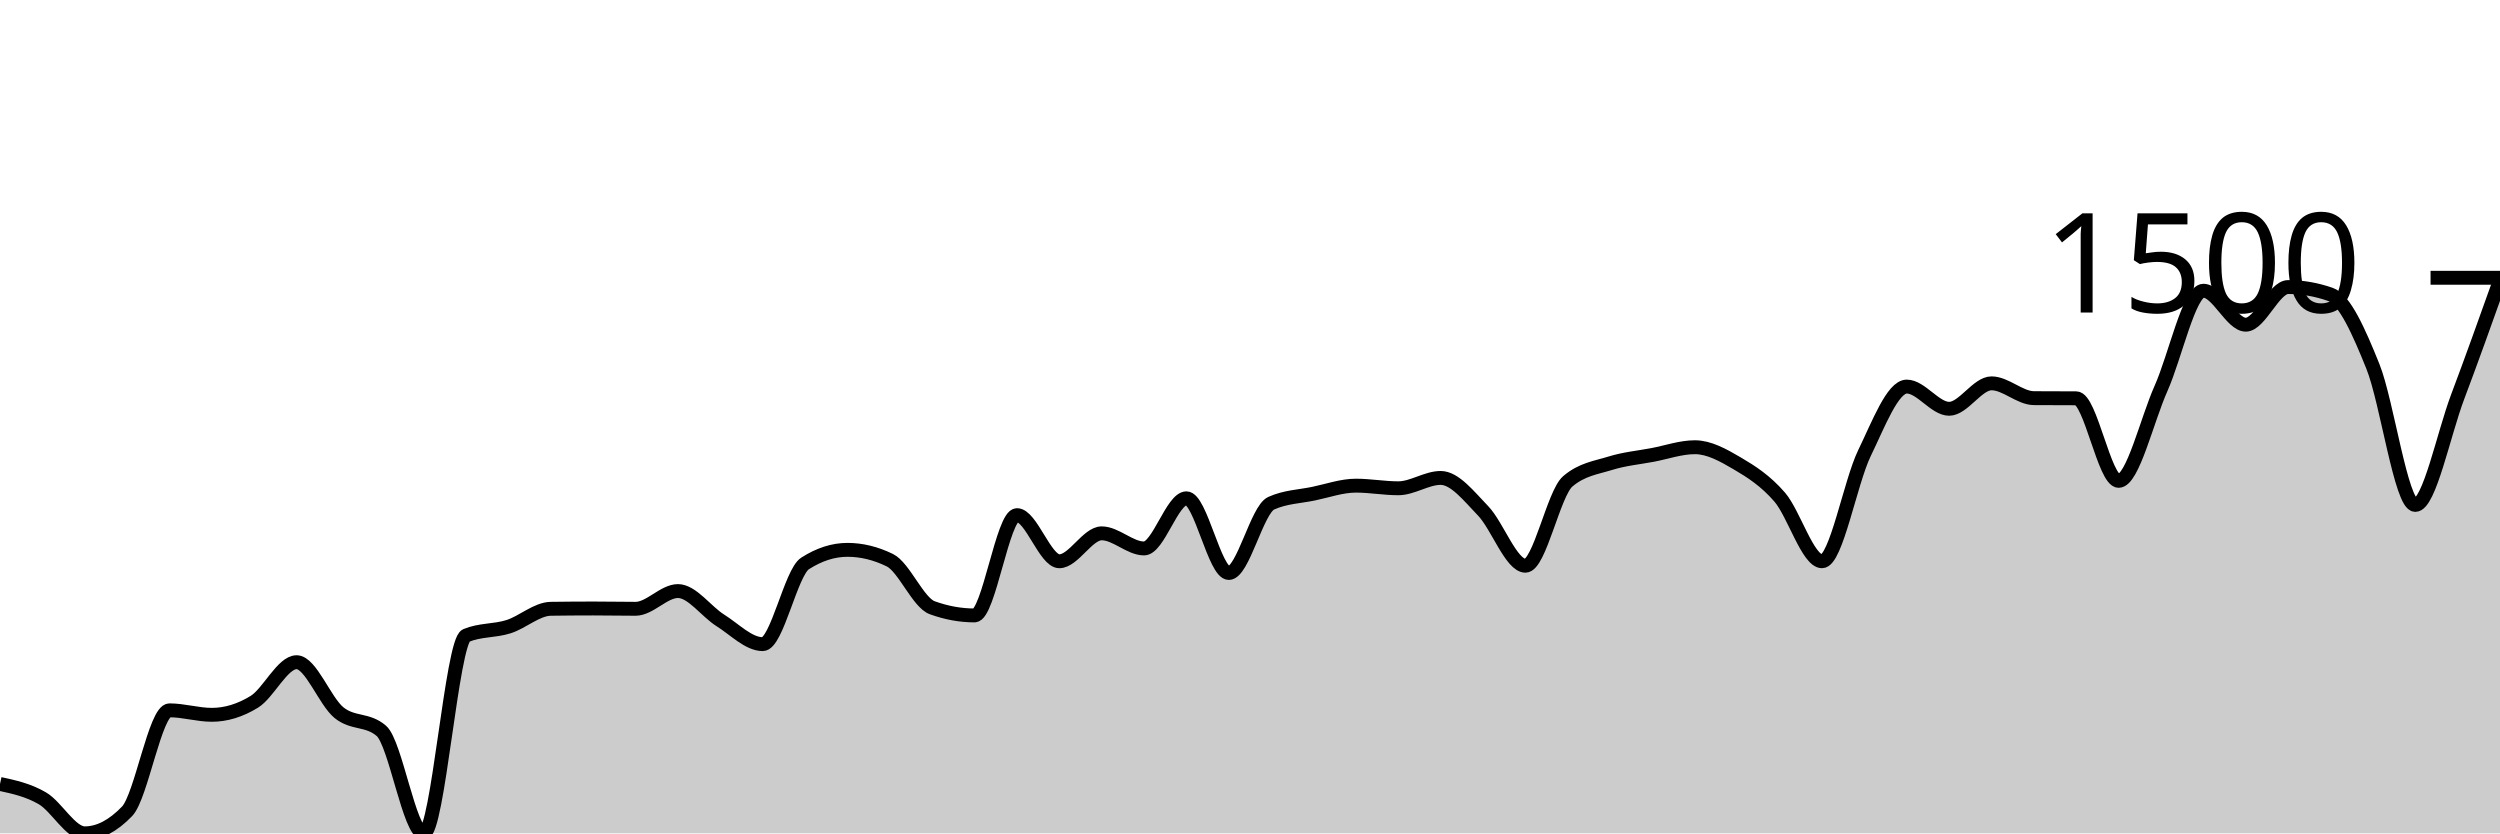
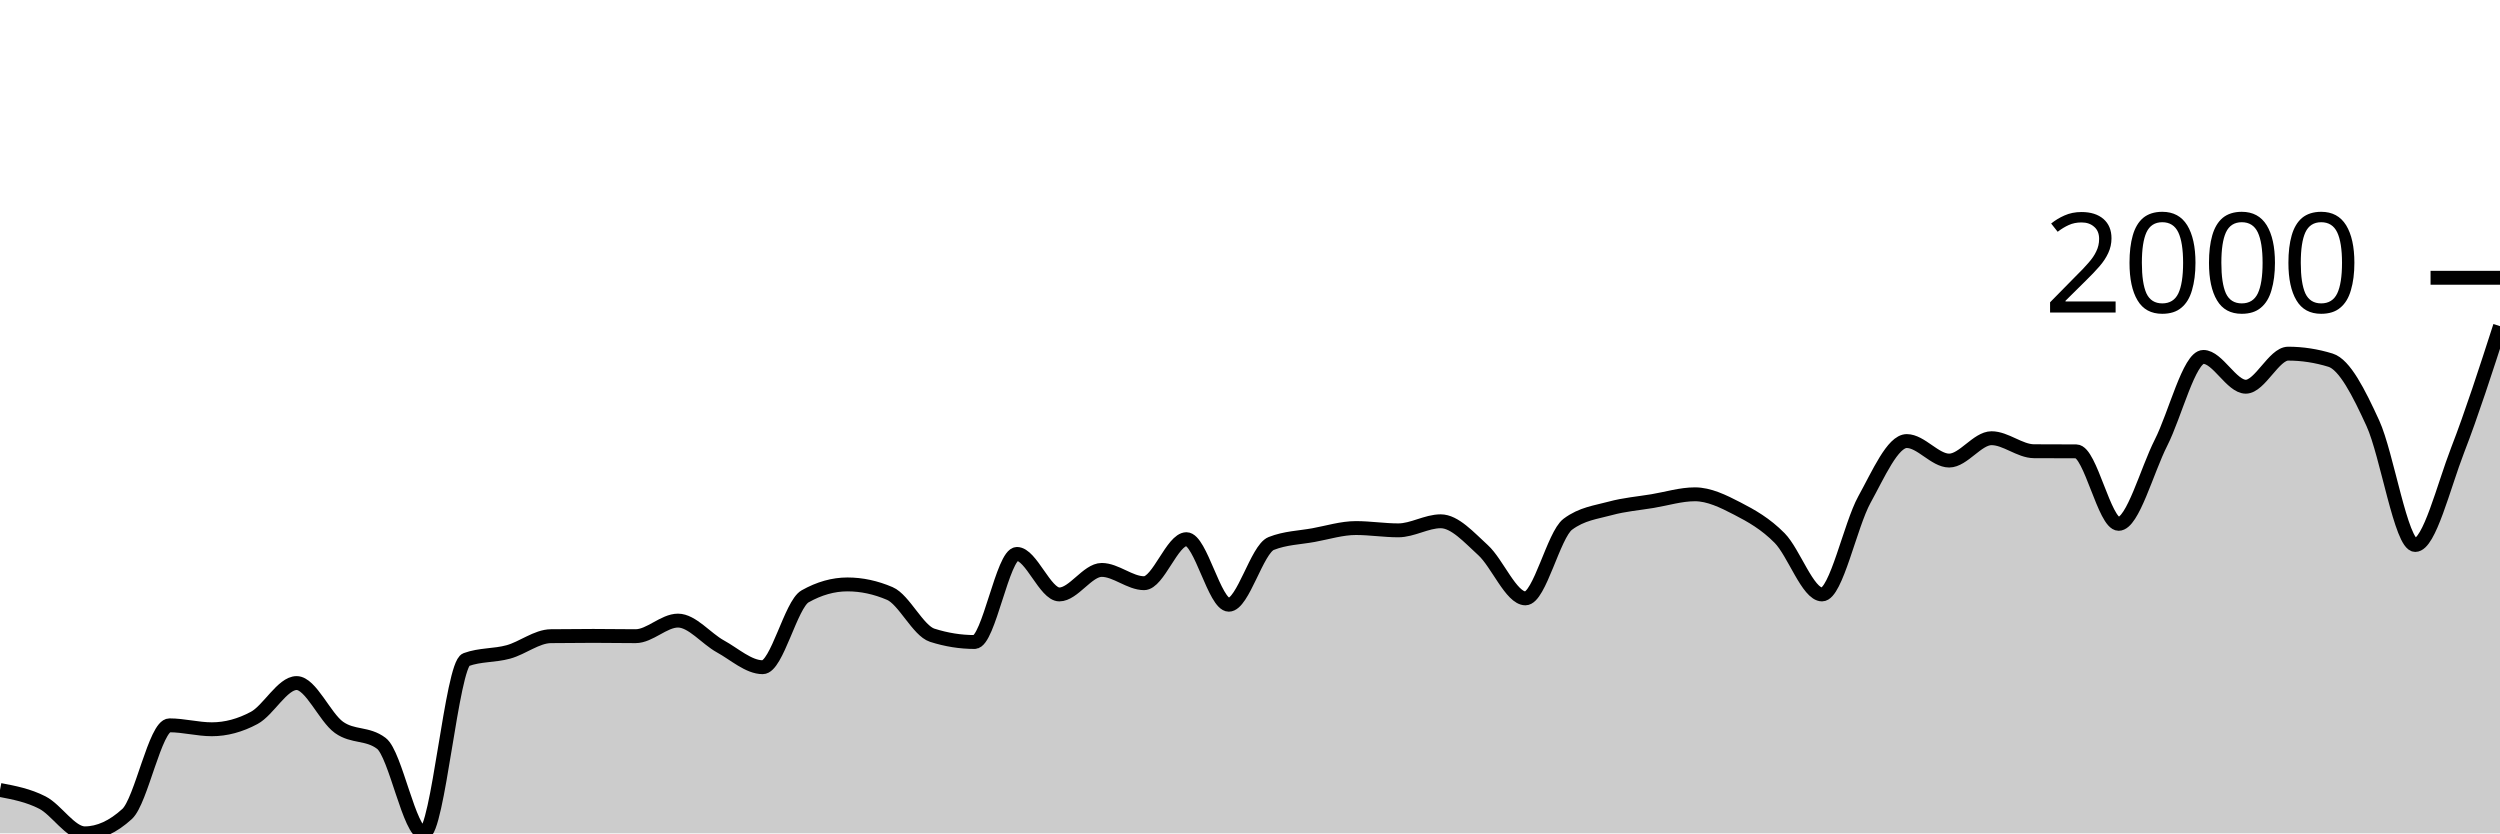
<svg xmlns="http://www.w3.org/2000/svg" viewBox="0 0 180 60">
  <g transform="translate(0,20)">
-     <path class="area" fill="rgba(0, 0, 0, 0.2)" d="M0,36.444C1.017,36.665,2.034,36.885,3.051,37.478C4.068,38.07,5.085,40,6.102,40C7.119,40,8.136,39.47,9.153,38.411C10.169,37.352,11.186,31.144,12.203,31.144C13.22,31.144,14.237,31.467,15.254,31.467C16.271,31.467,17.288,31.156,18.305,30.533C19.322,29.911,20.339,27.678,21.356,27.678C22.373,27.678,23.39,30.487,24.407,31.311C25.424,32.135,26.441,31.748,27.458,32.622C28.475,33.496,29.492,40,30.508,40C31.525,40,32.542,26.178,33.559,25.756C34.576,25.333,35.593,25.443,36.61,25.122C37.627,24.802,38.644,23.848,39.661,23.833C40.678,23.819,41.695,23.811,42.712,23.811C43.729,23.811,44.746,23.833,45.763,23.833C46.78,23.833,47.797,22.556,48.814,22.556C49.831,22.556,50.847,24.03,51.864,24.667C52.881,25.304,53.898,26.378,54.915,26.378C55.932,26.378,56.949,21.219,57.966,20.567C58.983,19.915,60,19.589,61.017,19.589C62.034,19.589,63.051,19.837,64.068,20.333C65.085,20.83,66.102,23.385,67.119,23.756C68.136,24.126,69.153,24.311,70.169,24.311C71.186,24.311,72.203,17.089,73.22,17.089C74.237,17.089,75.254,20.411,76.271,20.411C77.288,20.411,78.305,18.4,79.322,18.4C80.339,18.4,81.356,19.489,82.373,19.489C83.39,19.489,84.407,15.878,85.424,15.878C86.441,15.878,87.458,21.256,88.475,21.256C89.492,21.256,90.508,16.693,91.525,16.233C92.542,15.774,93.559,15.756,94.576,15.544C95.593,15.333,96.61,14.967,97.627,14.967C98.644,14.967,99.661,15.156,100.678,15.156C101.695,15.156,102.712,14.411,103.729,14.411C104.746,14.411,105.763,15.724,106.78,16.778C107.797,17.831,108.814,20.733,109.831,20.733C110.847,20.733,111.864,15.522,112.881,14.656C113.898,13.789,114.915,13.672,115.932,13.356C116.949,13.039,117.966,12.948,118.983,12.756C120,12.563,121.017,12.2,122.034,12.2C123.051,12.2,124.068,12.769,125.085,13.367C126.102,13.965,127.119,14.615,128.136,15.789C129.153,16.963,130.169,20.411,131.186,20.411C132.203,20.411,133.22,14.73,134.237,12.633C135.254,10.537,136.271,7.833,137.288,7.833C138.305,7.833,139.322,9.433,140.339,9.433C141.356,9.433,142.373,7.6,143.39,7.6C144.407,7.6,145.424,8.659,146.441,8.667C147.458,8.674,148.475,8.67,149.492,8.678C150.508,8.685,151.525,14.622,152.542,14.622C153.559,14.622,154.576,10.248,155.593,7.967C156.61,5.685,157.627,0.933,158.644,0.933C159.661,0.933,160.678,3.378,161.695,3.378C162.712,3.378,163.729,0.667,164.746,0.667C165.763,0.667,166.78,0.844,167.797,1.2C168.814,1.556,169.831,3.852,170.847,6.378C171.864,8.904,172.881,16.356,173.898,16.356C174.915,16.356,175.932,11.274,176.949,8.578C177.966,5.881,178.983,3.03,180,0.178L180,40C178.983,40,177.966,40,176.949,40C175.932,40,174.915,40,173.898,40C172.881,40,171.864,40,170.847,40C169.831,40,168.814,40,167.797,40C166.78,40,165.763,40,164.746,40C163.729,40,162.712,40,161.695,40C160.678,40,159.661,40,158.644,40C157.627,40,156.61,40,155.593,40C154.576,40,153.559,40,152.542,40C151.525,40,150.508,40,149.492,40C148.475,40,147.458,40,146.441,40C145.424,40,144.407,40,143.39,40C142.373,40,141.356,40,140.339,40C139.322,40,138.305,40,137.288,40C136.271,40,135.254,40,134.237,40C133.22,40,132.203,40,131.186,40C130.169,40,129.153,40,128.136,40C127.119,40,126.102,40,125.085,40C124.068,40,123.051,40,122.034,40C121.017,40,120,40,118.983,40C117.966,40,116.949,40,115.932,40C114.915,40,113.898,40,112.881,40C111.864,40,110.847,40,109.831,40C108.814,40,107.797,40,106.78,40C105.763,40,104.746,40,103.729,40C102.712,40,101.695,40,100.678,40C99.661,40,98.644,40,97.627,40C96.61,40,95.593,40,94.576,40C93.559,40,92.542,40,91.525,40C90.508,40,89.492,40,88.475,40C87.458,40,86.441,40,85.424,40C84.407,40,83.39,40,82.373,40C81.356,40,80.339,40,79.322,40C78.305,40,77.288,40,76.271,40C75.254,40,74.237,40,73.22,40C72.203,40,71.186,40,70.169,40C69.153,40,68.136,40,67.119,40C66.102,40,65.085,40,64.068,40C63.051,40,62.034,40,61.017,40C60,40,58.983,40,57.966,40C56.949,40,55.932,40,54.915,40C53.898,40,52.881,40,51.864,40C50.847,40,49.831,40,48.814,40C47.797,40,46.78,40,45.763,40C44.746,40,43.729,40,42.712,40C41.695,40,40.678,40,39.661,40C38.644,40,37.627,40,36.61,40C35.593,40,34.576,40,33.559,40C32.542,40,31.525,40,30.508,40C29.492,40,28.475,40,27.458,40C26.441,40,25.424,40,24.407,40C23.39,40,22.373,40,21.356,40C20.339,40,19.322,40,18.305,40C17.288,40,16.271,40,15.254,40C14.237,40,13.22,40,12.203,40C11.186,40,10.169,40,9.153,40C8.136,40,7.119,40,6.102,40C5.085,40,4.068,40,3.051,40C2.034,40,1.017,40,0,40Z" />
-     <path class="line" stroke="black" fill="none" d="M0,36.444C1.017,36.665,2.034,36.885,3.051,37.478C4.068,38.07,5.085,40,6.102,40C7.119,40,8.136,39.47,9.153,38.411C10.169,37.352,11.186,31.144,12.203,31.144C13.22,31.144,14.237,31.467,15.254,31.467C16.271,31.467,17.288,31.156,18.305,30.533C19.322,29.911,20.339,27.678,21.356,27.678C22.373,27.678,23.39,30.487,24.407,31.311C25.424,32.135,26.441,31.748,27.458,32.622C28.475,33.496,29.492,40,30.508,40C31.525,40,32.542,26.178,33.559,25.756C34.576,25.333,35.593,25.443,36.61,25.122C37.627,24.802,38.644,23.848,39.661,23.833C40.678,23.819,41.695,23.811,42.712,23.811C43.729,23.811,44.746,23.833,45.763,23.833C46.78,23.833,47.797,22.556,48.814,22.556C49.831,22.556,50.847,24.03,51.864,24.667C52.881,25.304,53.898,26.378,54.915,26.378C55.932,26.378,56.949,21.219,57.966,20.567C58.983,19.915,60,19.589,61.017,19.589C62.034,19.589,63.051,19.837,64.068,20.333C65.085,20.83,66.102,23.385,67.119,23.756C68.136,24.126,69.153,24.311,70.169,24.311C71.186,24.311,72.203,17.089,73.22,17.089C74.237,17.089,75.254,20.411,76.271,20.411C77.288,20.411,78.305,18.4,79.322,18.4C80.339,18.4,81.356,19.489,82.373,19.489C83.39,19.489,84.407,15.878,85.424,15.878C86.441,15.878,87.458,21.256,88.475,21.256C89.492,21.256,90.508,16.693,91.525,16.233C92.542,15.774,93.559,15.756,94.576,15.544C95.593,15.333,96.61,14.967,97.627,14.967C98.644,14.967,99.661,15.156,100.678,15.156C101.695,15.156,102.712,14.411,103.729,14.411C104.746,14.411,105.763,15.724,106.78,16.778C107.797,17.831,108.814,20.733,109.831,20.733C110.847,20.733,111.864,15.522,112.881,14.656C113.898,13.789,114.915,13.672,115.932,13.356C116.949,13.039,117.966,12.948,118.983,12.756C120,12.563,121.017,12.2,122.034,12.2C123.051,12.2,124.068,12.769,125.085,13.367C126.102,13.965,127.119,14.615,128.136,15.789C129.153,16.963,130.169,20.411,131.186,20.411C132.203,20.411,133.22,14.73,134.237,12.633C135.254,10.537,136.271,7.833,137.288,7.833C138.305,7.833,139.322,9.433,140.339,9.433C141.356,9.433,142.373,7.6,143.39,7.6C144.407,7.6,145.424,8.659,146.441,8.667C147.458,8.674,148.475,8.67,149.492,8.678C150.508,8.685,151.525,14.622,152.542,14.622C153.559,14.622,154.576,10.248,155.593,7.967C156.61,5.685,157.627,0.933,158.644,0.933C159.661,0.933,160.678,3.378,161.695,3.378C162.712,3.378,163.729,0.667,164.746,0.667C165.763,0.667,166.78,0.844,167.797,1.2C168.814,1.556,169.831,3.852,170.847,6.378C171.864,8.904,172.881,16.356,173.898,16.356C174.915,16.356,175.932,11.274,176.949,8.578C177.966,5.881,178.983,3.03,180,0.178" />
+     <path class="area" fill="rgba(0, 0, 0, 0.2)" d="M0,36.878C1.017,37.072,2.034,37.265,3.051,37.785C4.068,38.306,5.085,40,6.102,40C7.119,40,8.136,39.535,9.153,38.605C10.169,37.675,11.186,32.224,12.203,32.224C13.22,32.224,14.237,32.507,15.254,32.507C16.271,32.507,17.288,32.234,18.305,31.688C19.322,31.141,20.339,29.18,21.356,29.18C22.373,29.18,23.39,31.647,24.407,32.371C25.424,33.094,26.441,32.754,27.458,33.522C28.475,34.289,29.492,40,30.508,40C31.525,40,32.542,27.863,33.559,27.493C34.576,27.122,35.593,27.218,36.61,26.937C37.627,26.655,38.644,25.818,39.661,25.805C40.678,25.792,41.695,25.785,42.712,25.785C43.729,25.785,44.746,25.805,45.763,25.805C46.78,25.805,47.797,24.683,48.814,24.683C49.831,24.683,50.847,25.977,51.864,26.537C52.881,27.096,53.898,28.039,54.915,28.039C55.932,28.039,56.949,23.509,57.966,22.937C58.983,22.364,60,22.078,61.017,22.078C62.034,22.078,63.051,22.296,64.068,22.732C65.085,23.167,66.102,25.411,67.119,25.737C68.136,26.062,69.153,26.224,70.169,26.224C71.186,26.224,72.203,19.883,73.22,19.883C74.237,19.883,75.254,22.8,76.271,22.8C77.288,22.8,78.305,21.034,79.322,21.034C80.339,21.034,81.356,21.99,82.373,21.99C83.39,21.99,84.407,18.82,85.424,18.82C86.441,18.82,87.458,23.541,88.475,23.541C89.492,23.541,90.508,19.535,91.525,19.132C92.542,18.728,93.559,18.712,94.576,18.527C95.593,18.341,96.61,18.02,97.627,18.02C98.644,18.02,99.661,18.185,100.678,18.185C101.695,18.185,102.712,17.532,103.729,17.532C104.746,17.532,105.763,18.685,106.78,19.61C107.797,20.535,108.814,23.083,109.831,23.083C110.847,23.083,111.864,18.507,112.881,17.746C113.898,16.985,114.915,16.883,115.932,16.605C116.949,16.327,117.966,16.247,118.983,16.078C120,15.909,121.017,15.59,122.034,15.59C123.051,15.59,124.068,16.089,125.085,16.615C126.102,17.14,127.119,17.711,128.136,18.741C129.153,19.772,130.169,22.8,131.186,22.8C132.203,22.8,133.22,17.811,134.237,15.971C135.254,14.13,136.271,11.756,137.288,11.756C138.305,11.756,139.322,13.161,140.339,13.161C141.356,13.161,142.373,11.551,143.39,11.551C144.407,11.551,145.424,12.481,146.441,12.488C147.458,12.494,148.475,12.491,149.492,12.498C150.508,12.504,151.525,17.717,152.542,17.717C153.559,17.717,154.576,13.876,155.593,11.873C156.61,9.87,157.627,5.698,158.644,5.698C159.661,5.698,160.678,7.844,161.695,7.844C162.712,7.844,163.729,5.463,164.746,5.463C165.763,5.463,166.78,5.62,167.797,5.932C168.814,6.244,169.831,8.26,170.847,10.478C171.864,12.696,172.881,19.239,173.898,19.239C174.915,19.239,175.932,15.036,176.949,12.41C177.966,9.784,178.983,6.633,180,3.483L180,40C178.983,40,177.966,40,176.949,40C175.932,40,174.915,40,173.898,40C172.881,40,171.864,40,170.847,40C169.831,40,168.814,40,167.797,40C166.78,40,165.763,40,164.746,40C163.729,40,162.712,40,161.695,40C160.678,40,159.661,40,158.644,40C157.627,40,156.61,40,155.593,40C154.576,40,153.559,40,152.542,40C151.525,40,150.508,40,149.492,40C148.475,40,147.458,40,146.441,40C145.424,40,144.407,40,143.39,40C142.373,40,141.356,40,140.339,40C139.322,40,138.305,40,137.288,40C136.271,40,135.254,40,134.237,40C133.22,40,132.203,40,131.186,40C130.169,40,129.153,40,128.136,40C127.119,40,126.102,40,125.085,40C124.068,40,123.051,40,122.034,40C121.017,40,120,40,118.983,40C117.966,40,116.949,40,115.932,40C114.915,40,113.898,40,112.881,40C111.864,40,110.847,40,109.831,40C108.814,40,107.797,40,106.78,40C105.763,40,104.746,40,103.729,40C102.712,40,101.695,40,100.678,40C99.661,40,98.644,40,97.627,40C96.61,40,95.593,40,94.576,40C93.559,40,92.542,40,91.525,40C90.508,40,89.492,40,88.475,40C87.458,40,86.441,40,85.424,40C84.407,40,83.39,40,82.373,40C81.356,40,80.339,40,79.322,40C78.305,40,77.288,40,76.271,40C75.254,40,74.237,40,73.22,40C72.203,40,71.186,40,70.169,40C69.153,40,68.136,40,67.119,40C66.102,40,65.085,40,64.068,40C63.051,40,62.034,40,61.017,40C60,40,58.983,40,57.966,40C56.949,40,55.932,40,54.915,40C53.898,40,52.881,40,51.864,40C50.847,40,49.831,40,48.814,40C47.797,40,46.78,40,45.763,40C44.746,40,43.729,40,42.712,40C41.695,40,40.678,40,39.661,40C38.644,40,37.627,40,36.61,40C35.593,40,34.576,40,33.559,40C32.542,40,31.525,40,30.508,40C29.492,40,28.475,40,27.458,40C26.441,40,25.424,40,24.407,40C23.39,40,22.373,40,21.356,40C20.339,40,19.322,40,18.305,40C17.288,40,16.271,40,15.254,40C14.237,40,13.22,40,12.203,40C11.186,40,10.169,40,9.153,40C8.136,40,7.119,40,6.102,40C5.085,40,4.068,40,3.051,40C2.034,40,1.017,40,0,40Z" />
+     <path class="line" stroke="black" fill="none" d="M0,36.878C1.017,37.072,2.034,37.265,3.051,37.785C4.068,38.306,5.085,40,6.102,40C7.119,40,8.136,39.535,9.153,38.605C10.169,37.675,11.186,32.224,12.203,32.224C13.22,32.224,14.237,32.507,15.254,32.507C16.271,32.507,17.288,32.234,18.305,31.688C19.322,31.141,20.339,29.18,21.356,29.18C22.373,29.18,23.39,31.647,24.407,32.371C25.424,33.094,26.441,32.754,27.458,33.522C28.475,34.289,29.492,40,30.508,40C31.525,40,32.542,27.863,33.559,27.493C34.576,27.122,35.593,27.218,36.61,26.937C37.627,26.655,38.644,25.818,39.661,25.805C40.678,25.792,41.695,25.785,42.712,25.785C43.729,25.785,44.746,25.805,45.763,25.805C46.78,25.805,47.797,24.683,48.814,24.683C49.831,24.683,50.847,25.977,51.864,26.537C52.881,27.096,53.898,28.039,54.915,28.039C55.932,28.039,56.949,23.509,57.966,22.937C58.983,22.364,60,22.078,61.017,22.078C62.034,22.078,63.051,22.296,64.068,22.732C65.085,23.167,66.102,25.411,67.119,25.737C68.136,26.062,69.153,26.224,70.169,26.224C71.186,26.224,72.203,19.883,73.22,19.883C74.237,19.883,75.254,22.8,76.271,22.8C77.288,22.8,78.305,21.034,79.322,21.034C80.339,21.034,81.356,21.99,82.373,21.99C83.39,21.99,84.407,18.82,85.424,18.82C86.441,18.82,87.458,23.541,88.475,23.541C89.492,23.541,90.508,19.535,91.525,19.132C92.542,18.728,93.559,18.712,94.576,18.527C95.593,18.341,96.61,18.02,97.627,18.02C98.644,18.02,99.661,18.185,100.678,18.185C101.695,18.185,102.712,17.532,103.729,17.532C104.746,17.532,105.763,18.685,106.78,19.61C107.797,20.535,108.814,23.083,109.831,23.083C110.847,23.083,111.864,18.507,112.881,17.746C113.898,16.985,114.915,16.883,115.932,16.605C116.949,16.327,117.966,16.247,118.983,16.078C120,15.909,121.017,15.59,122.034,15.59C123.051,15.59,124.068,16.089,125.085,16.615C126.102,17.14,127.119,17.711,128.136,18.741C129.153,19.772,130.169,22.8,131.186,22.8C132.203,22.8,133.22,17.811,134.237,15.971C135.254,14.13,136.271,11.756,137.288,11.756C138.305,11.756,139.322,13.161,140.339,13.161C141.356,13.161,142.373,11.551,143.39,11.551C144.407,11.551,145.424,12.481,146.441,12.488C147.458,12.494,148.475,12.491,149.492,12.498C150.508,12.504,151.525,17.717,152.542,17.717C153.559,17.717,154.576,13.876,155.593,11.873C156.61,9.87,157.627,5.698,158.644,5.698C159.661,5.698,160.678,7.844,161.695,7.844C162.712,7.844,163.729,5.463,164.746,5.463C165.763,5.463,166.78,5.62,167.797,5.932C168.814,6.244,169.831,8.26,170.847,10.478C171.864,12.696,172.881,19.239,173.898,19.239C174.915,19.239,175.932,15.036,176.949,12.41C177.966,9.784,178.983,6.633,180,3.483" />
    <path class="axis-ceiling" stroke-width="1" stroke="black" fill="none" d="M175,0L180,0" />
-     <text class="axis-ceiling-label" font-family="sans-serif" text-anchor="end" font-size="10px" x="170" y="2.5">1500</text>
+     <text class="axis-ceiling-label" font-family="sans-serif" text-anchor="end" font-size="10px" x="170" y="2.5">2000</text>
  </g>
</svg>
